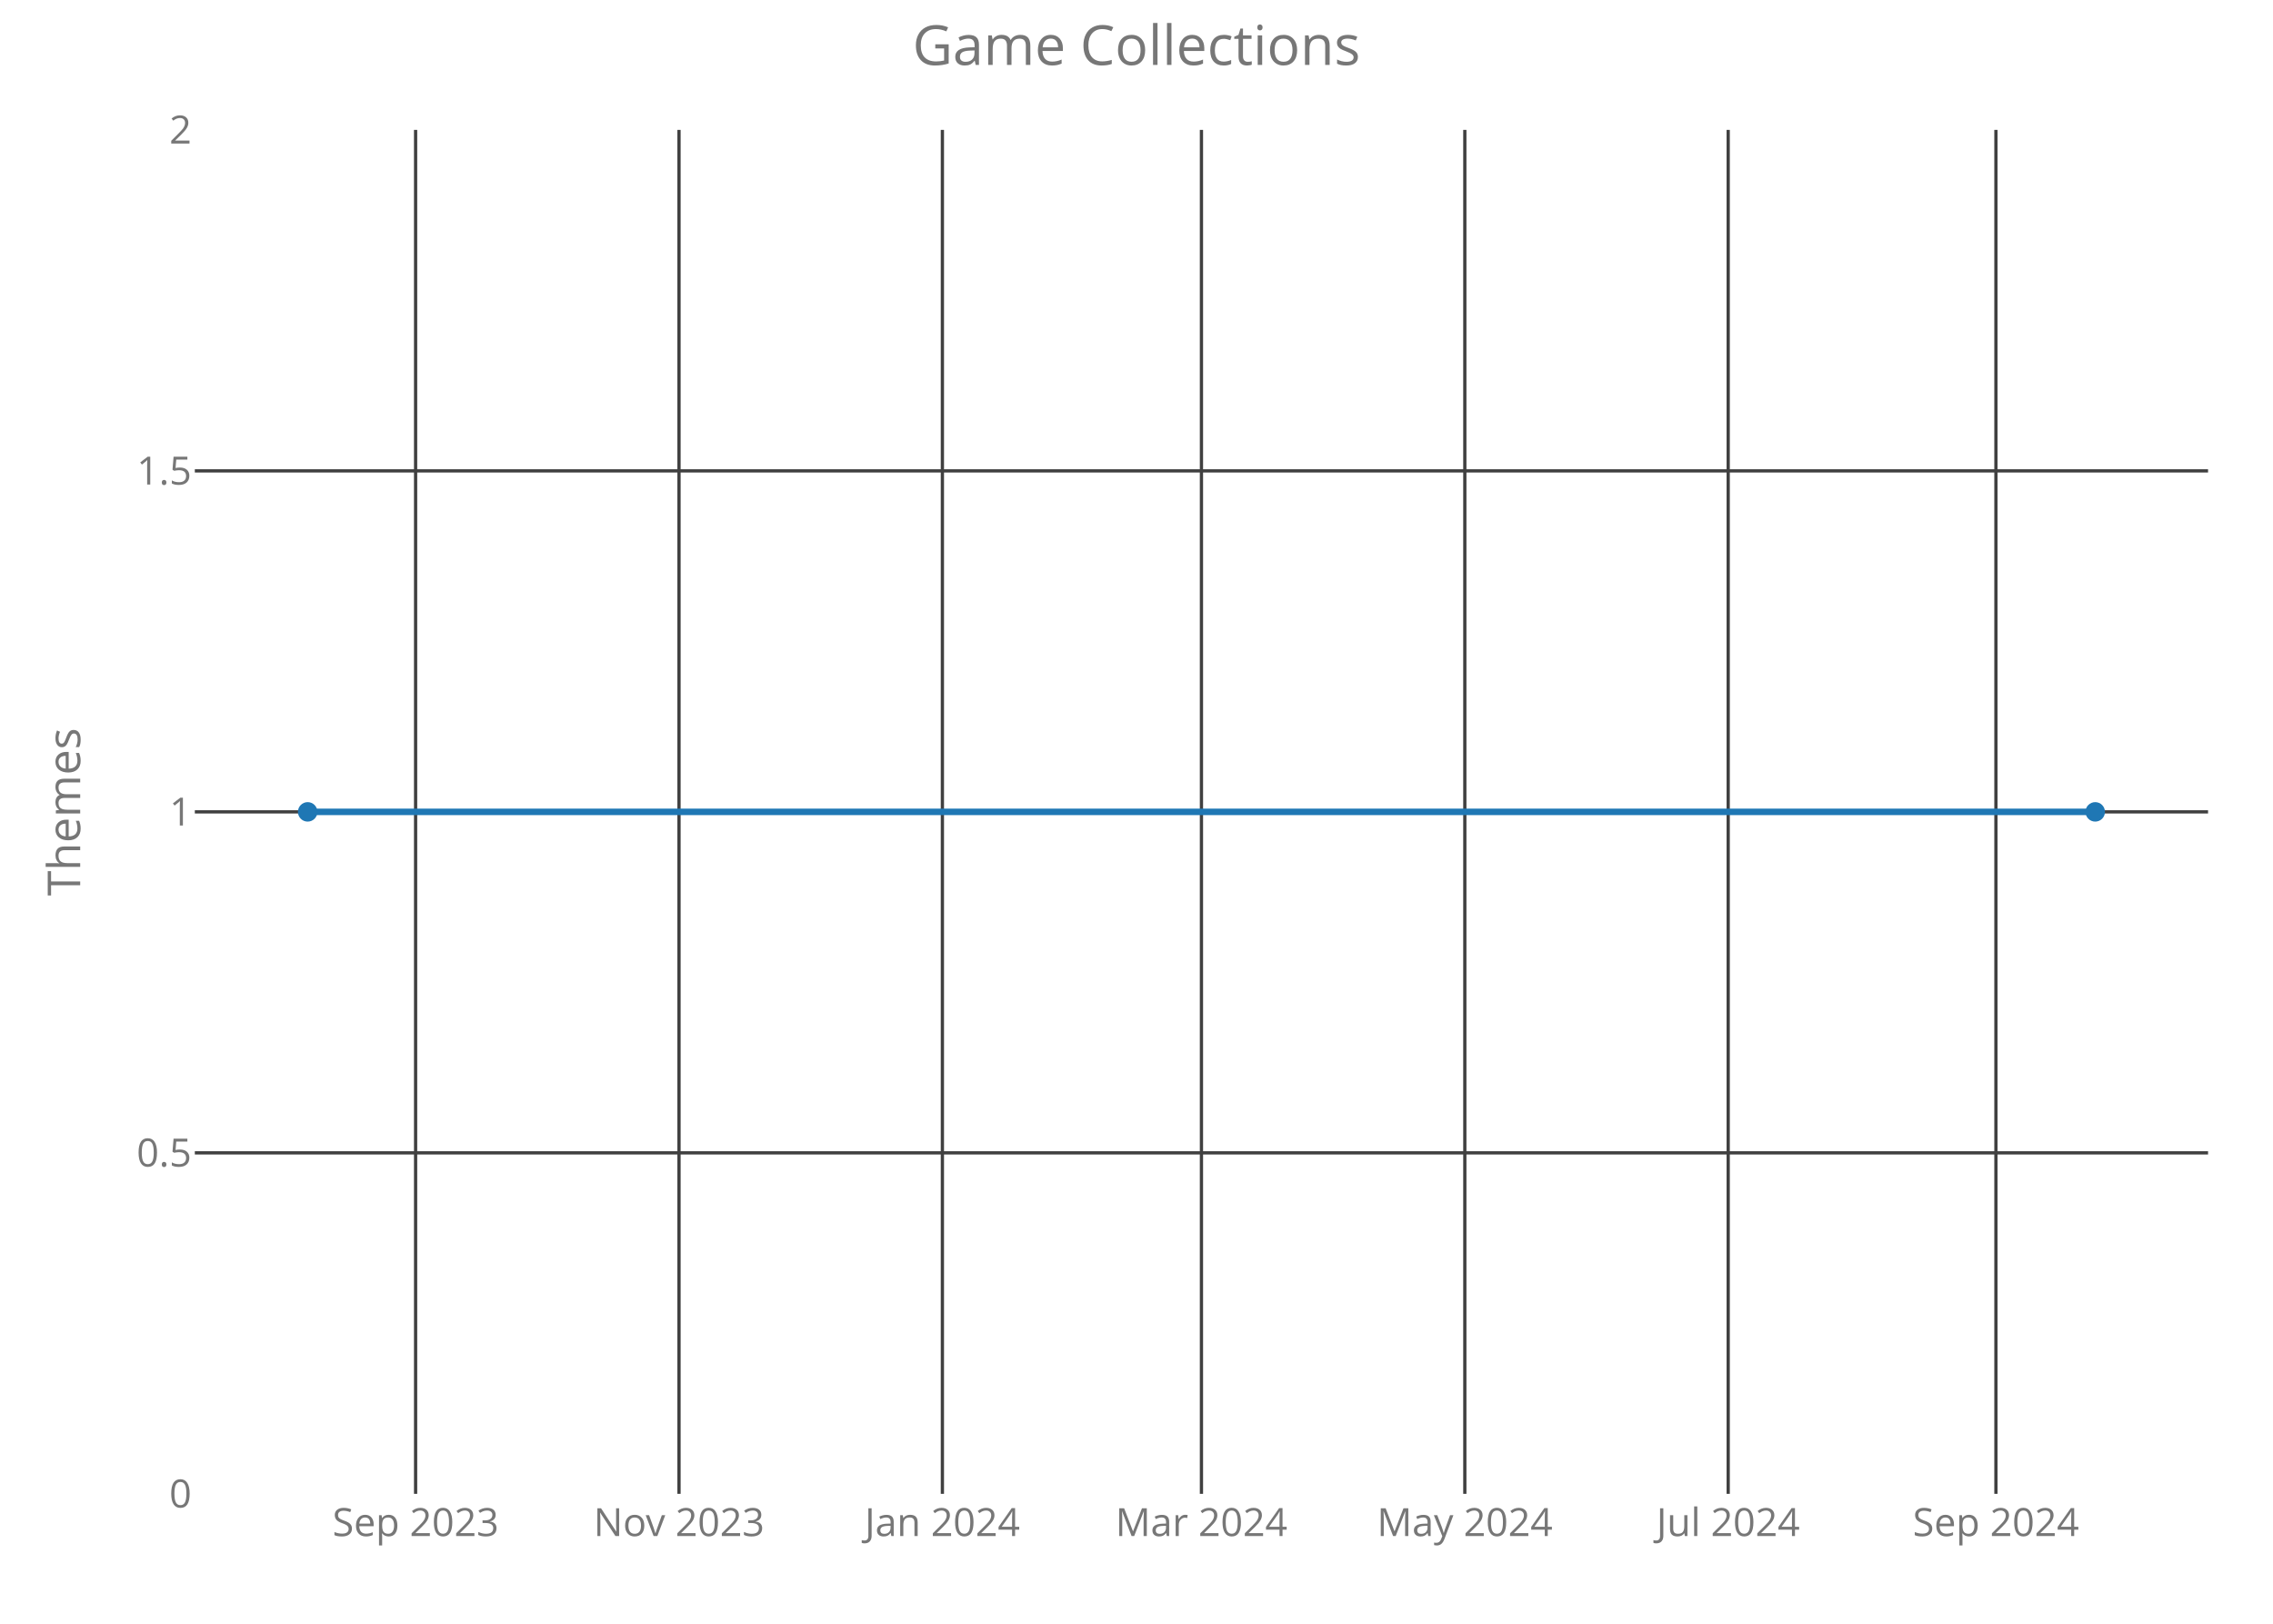
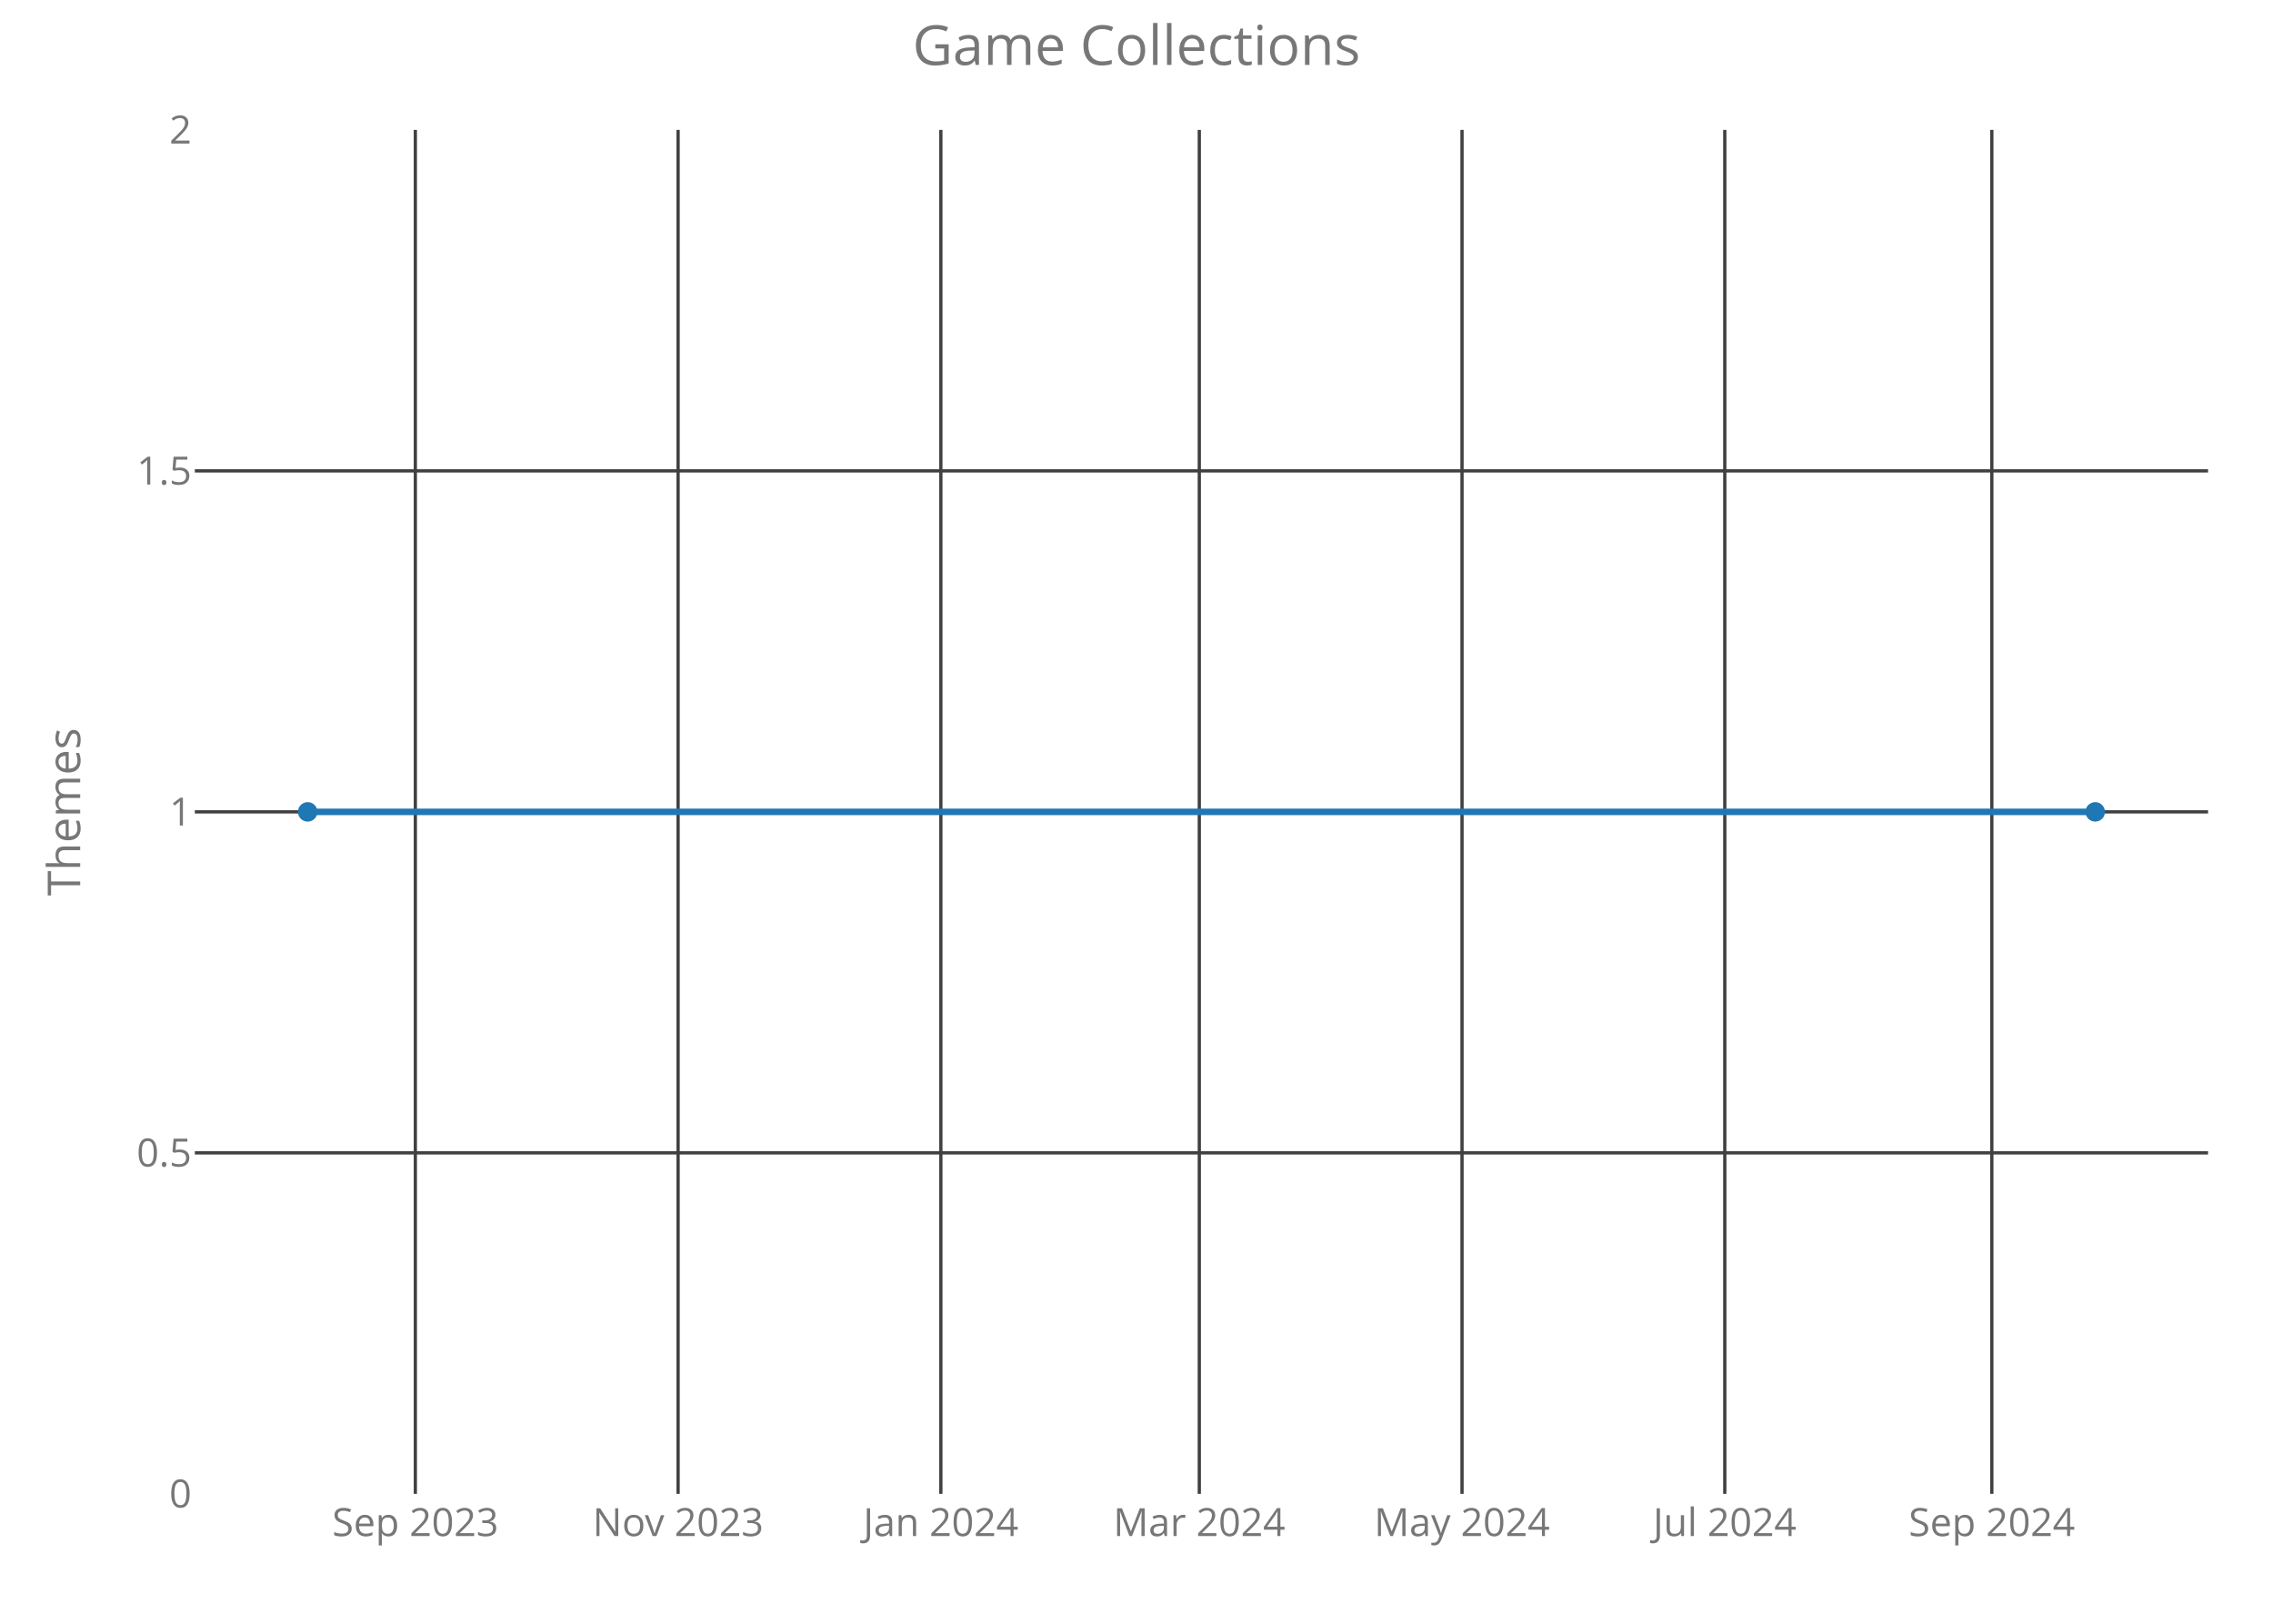
<svg xmlns="http://www.w3.org/2000/svg" class="main-svg" width="700" height="500" style="" viewBox="0 0 700 500">
  <rect x="0" y="0" width="700" height="500" style="fill: rgb(0, 0, 0); fill-opacity: 0;" />
-   <defs id="defs-f4e9b6">
+   <defs id="defs-56f5bf">
    <g class="clips">
-       <clipPath id="clipf4e9b6xyplot" class="plotclip">
+       <clipPath id="clip56f5bfxyplot" class="plotclip">
        <rect width="620" height="420" />
      </clipPath>
-       <clipPath class="axesclip" id="clipf4e9b6x">
+       <clipPath class="axesclip" id="clip56f5bfx">
        <rect x="60" y="0" width="620" height="500" />
      </clipPath>
-       <clipPath class="axesclip" id="clipf4e9b6y">
+       <clipPath class="axesclip" id="clip56f5bfy">
        <rect x="0" y="40" width="700" height="420" />
      </clipPath>
-       <clipPath class="axesclip" id="clipf4e9b6xy">
+       <clipPath class="axesclip" id="clip56f5bfxy">
        <rect x="60" y="40" width="620" height="420" />
      </clipPath>
    </g>
    <g class="gradients" />
  </defs>
  <g class="bglayer">
    <rect class="bg" x="60" y="40" width="620" height="420" style="fill: rgb(0, 0, 0); fill-opacity: 0; stroke-width: 0;" />
  </g>
  <g class="layer-below">
    <g class="imagelayer" />
    <g class="shapelayer" />
  </g>
  <g class="cartesianlayer">
    <g class="subplot xy">
      <g class="layer-subplot">
        <g class="shapelayer" />
        <g class="imagelayer" />
      </g>
      <g class="gridlayer">
        <g class="x">
-           <path class="xgrid crisp" transform="translate(127.99,0)" d="M0,40v420" style="stroke: rgb(64, 64, 64); stroke-opacity: 1; stroke-width: 1px;" />
-           <path class="xgrid crisp" transform="translate(209.11,0)" d="M0,40v420" style="stroke: rgb(64, 64, 64); stroke-opacity: 1; stroke-width: 1px;" />
-           <path class="xgrid crisp" transform="translate(290.22,0)" d="M0,40v420" style="stroke: rgb(64, 64, 64); stroke-opacity: 1; stroke-width: 1px;" />
-           <path class="xgrid crisp" transform="translate(370,0)" d="M0,40v420" style="stroke: rgb(64, 64, 64); stroke-opacity: 1; stroke-width: 1px;" />
-           <path class="xgrid crisp" transform="translate(451.11,0)" d="M0,40v420" style="stroke: rgb(64, 64, 64); stroke-opacity: 1; stroke-width: 1px;" />
-           <path class="xgrid crisp" transform="translate(532.22,0)" d="M0,40v420" style="stroke: rgb(64, 64, 64); stroke-opacity: 1; stroke-width: 1px;" />
-           <path class="xgrid crisp" transform="translate(614.67,0)" d="M0,40v420" style="stroke: rgb(64, 64, 64); stroke-opacity: 1; stroke-width: 1px;" />
+           <path class="xgrid crisp" transform="translate(127.91,0)" d="M0,40v420" style="stroke: rgb(64, 64, 64); stroke-opacity: 1; stroke-width: 1px;" />
+           <path class="xgrid crisp" transform="translate(208.83,0)" d="M0,40v420" style="stroke: rgb(64, 64, 64); stroke-opacity: 1; stroke-width: 1px;" />
+           <path class="xgrid crisp" transform="translate(289.75,0)" d="M0,40v420" style="stroke: rgb(64, 64, 64); stroke-opacity: 1; stroke-width: 1px;" />
+           <path class="xgrid crisp" transform="translate(369.34,0)" d="M0,40v420" style="stroke: rgb(64, 64, 64); stroke-opacity: 1; stroke-width: 1px;" />
+           <path class="xgrid crisp" transform="translate(450.25,0)" d="M0,40v420" style="stroke: rgb(64, 64, 64); stroke-opacity: 1; stroke-width: 1px;" />
+           <path class="xgrid crisp" transform="translate(531.17,0)" d="M0,40v420" style="stroke: rgb(64, 64, 64); stroke-opacity: 1; stroke-width: 1px;" />
+           <path class="xgrid crisp" transform="translate(613.41,0)" d="M0,40v420" style="stroke: rgb(64, 64, 64); stroke-opacity: 1; stroke-width: 1px;" />
        </g>
        <g class="y">
          <path class="ygrid crisp" transform="translate(0,355)" d="M60,0h620" style="stroke: rgb(64, 64, 64); stroke-opacity: 1; stroke-width: 1px;" />
          <path class="ygrid crisp" transform="translate(0,250)" d="M60,0h620" style="stroke: rgb(64, 64, 64); stroke-opacity: 1; stroke-width: 1px;" />
          <path class="ygrid crisp" transform="translate(0,145)" d="M60,0h620" style="stroke: rgb(64, 64, 64); stroke-opacity: 1; stroke-width: 1px;" />
        </g>
      </g>
      <g class="zerolinelayer" />
      <path class="xlines-below crisp" d="M0,0" style="fill: none;" />
      <path class="ylines-below crisp" d="M0,0" style="fill: none;" />
      <g class="overlines-below" />
      <g class="xaxislayer-below">
        <g class="xtick">
-           <text text-anchor="middle" x="0" y="473" transform="translate(127.99,0)" style="font-family: 'Open Sans'; font-size: 12px; fill: rgb(119, 119, 119); fill-opacity: 1; white-space: pre;">Sep 2023</text>
+           <text text-anchor="middle" x="0" y="473" transform="translate(127.91,0)" style="font-family: 'Open Sans'; font-size: 12px; fill: rgb(119, 119, 119); fill-opacity: 1; white-space: pre;">Sep 2023</text>
        </g>
        <g class="xtick">
-           <text text-anchor="middle" x="0" y="473" transform="translate(209.11,0)" style="font-family: 'Open Sans'; font-size: 12px; fill: rgb(119, 119, 119); fill-opacity: 1; white-space: pre;">Nov 2023</text>
+           <text text-anchor="middle" x="0" y="473" transform="translate(208.83,0)" style="font-family: 'Open Sans'; font-size: 12px; fill: rgb(119, 119, 119); fill-opacity: 1; white-space: pre;">Nov 2023</text>
        </g>
        <g class="xtick">
-           <text text-anchor="middle" x="0" y="473" transform="translate(290.22,0)" style="font-family: 'Open Sans'; font-size: 12px; fill: rgb(119, 119, 119); fill-opacity: 1; white-space: pre;">Jan 2024</text>
+           <text text-anchor="middle" x="0" y="473" transform="translate(289.75,0)" style="font-family: 'Open Sans'; font-size: 12px; fill: rgb(119, 119, 119); fill-opacity: 1; white-space: pre;">Jan 2024</text>
        </g>
        <g class="xtick">
-           <text text-anchor="middle" x="0" y="473" transform="translate(370,0)" style="font-family: 'Open Sans'; font-size: 12px; fill: rgb(119, 119, 119); fill-opacity: 1; white-space: pre;">Mar 2024</text>
+           <text text-anchor="middle" x="0" y="473" transform="translate(369.34,0)" style="font-family: 'Open Sans'; font-size: 12px; fill: rgb(119, 119, 119); fill-opacity: 1; white-space: pre;">Mar 2024</text>
        </g>
        <g class="xtick">
-           <text text-anchor="middle" x="0" y="473" transform="translate(451.11,0)" style="font-family: 'Open Sans'; font-size: 12px; fill: rgb(119, 119, 119); fill-opacity: 1; white-space: pre;">May 2024</text>
+           <text text-anchor="middle" x="0" y="473" transform="translate(450.25,0)" style="font-family: 'Open Sans'; font-size: 12px; fill: rgb(119, 119, 119); fill-opacity: 1; white-space: pre;">May 2024</text>
        </g>
        <g class="xtick">
-           <text text-anchor="middle" x="0" y="473" transform="translate(532.22,0)" style="font-family: 'Open Sans'; font-size: 12px; fill: rgb(119, 119, 119); fill-opacity: 1; white-space: pre;">Jul 2024</text>
+           <text text-anchor="middle" x="0" y="473" transform="translate(531.17,0)" style="font-family: 'Open Sans'; font-size: 12px; fill: rgb(119, 119, 119); fill-opacity: 1; white-space: pre;">Jul 2024</text>
        </g>
        <g class="xtick">
-           <text text-anchor="middle" x="0" y="473" transform="translate(614.67,0)" style="font-family: 'Open Sans'; font-size: 12px; fill: rgb(119, 119, 119); fill-opacity: 1; white-space: pre;">Sep 2024</text>
+           <text text-anchor="middle" x="0" y="473" transform="translate(613.41,0)" style="font-family: 'Open Sans'; font-size: 12px; fill: rgb(119, 119, 119); fill-opacity: 1; white-space: pre;">Sep 2024</text>
        </g>
      </g>
      <g class="yaxislayer-below">
        <g class="ytick">
          <text text-anchor="end" x="59" y="4.2" transform="translate(0,460)" style="font-family: 'Open Sans'; font-size: 12px; fill: rgb(119, 119, 119); fill-opacity: 1; white-space: pre;">0</text>
        </g>
        <g class="ytick">
          <text text-anchor="end" x="59" y="4.2" transform="translate(0,355)" style="font-family: 'Open Sans'; font-size: 12px; fill: rgb(119, 119, 119); fill-opacity: 1; white-space: pre;">0.5</text>
        </g>
        <g class="ytick">
          <text text-anchor="end" x="59" y="4.2" transform="translate(0,250)" style="font-family: 'Open Sans'; font-size: 12px; fill: rgb(119, 119, 119); fill-opacity: 1; white-space: pre;">1</text>
        </g>
        <g class="ytick">
          <text text-anchor="end" x="59" y="4.2" transform="translate(0,145)" style="font-family: 'Open Sans'; font-size: 12px; fill: rgb(119, 119, 119); fill-opacity: 1; white-space: pre;">1.5</text>
        </g>
        <g class="ytick">
          <text text-anchor="end" x="59" y="4.2" transform="translate(0,40)" style="font-family: 'Open Sans'; font-size: 12px; fill: rgb(119, 119, 119); fill-opacity: 1; white-space: pre;">2</text>
        </g>
      </g>
      <g class="overaxes-below" />
-       <g class="plot" transform="translate(60,40)" clip-path="url('#clipf4e9b6xyplot')">
+       <g class="plot" transform="translate(60,40)" clip-path="url('#clip56f5bfxyplot')">
        <g class="scatterlayer mlayer">
-           <g class="trace scatter trace92f0b9" style="stroke-miterlimit: 2; opacity: 1;">
+           <g class="trace scatter traceebe6ec" style="stroke-miterlimit: 2; opacity: 1;">
            <g class="fills" />
            <g class="errorbars" />
            <g class="lines">
              <path class="js-line" d="M34.75,210L585.25,210" style="vector-effect: non-scaling-stroke; fill: none; stroke: rgb(31, 119, 180); stroke-opacity: 1; stroke-width: 2px; opacity: 1;" />
            </g>
            <g class="points">
              <path class="point" transform="translate(34.75,210)" d="M3,0A3,3 0 1,1 0,-3A3,3 0 0,1 3,0Z" style="opacity: 1; stroke-width: 0px; fill: rgb(31, 119, 180); fill-opacity: 1;" />
              <path class="point" transform="translate(585.25,210)" d="M3,0A3,3 0 1,1 0,-3A3,3 0 0,1 3,0Z" style="opacity: 1; stroke-width: 0px; fill: rgb(31, 119, 180); fill-opacity: 1;" />
            </g>
            <g class="text" />
          </g>
        </g>
      </g>
      <g class="overplot" />
      <path class="xlines-above" />
      <path class="ylines-above" />
      <g class="overlines-above" />
      <g class="xaxislayer-above" />
      <g class="yaxislayer-above" />
      <g class="overaxes-above" />
    </g>
  </g>
  <g class="polarlayer" />
  <g class="ternarylayer" />
  <g class="geolayer" />
  <g class="funnelarealayer" />
  <g class="pielayer" />
  <g class="treemaplayer" />
  <g class="sunburstlayer" />
  <g class="glimages" />
-   <defs id="topdefs-f4e9b6">
+   <defs id="topdefs-56f5bf">
    <g class="clips" />
  </defs>
  <g class="layer-above">
    <g class="imagelayer" />
    <g class="shapelayer" />
  </g>
  <g class="infolayer">
    <g class="g-gtitle">
      <text class="gtitle" x="350" y="20" text-anchor="middle" dy="0em" style="font-family: 'Open Sans'; font-size: 17px; fill: rgb(119, 119, 119); opacity: 1; font-weight: normal; white-space: pre;">Game Collections</text>
    </g>
    <g class="g-xtitle" />
    <g class="g-ytitle">
      <text class="ytitle" transform="rotate(-90,24.7,250)" x="24.7" y="250" text-anchor="middle" style="font-family: 'Open Sans'; font-size: 14px; fill: rgb(119, 119, 119); opacity: 1; font-weight: normal; white-space: pre;">Themes</text>
    </g>
  </g>
</svg>
